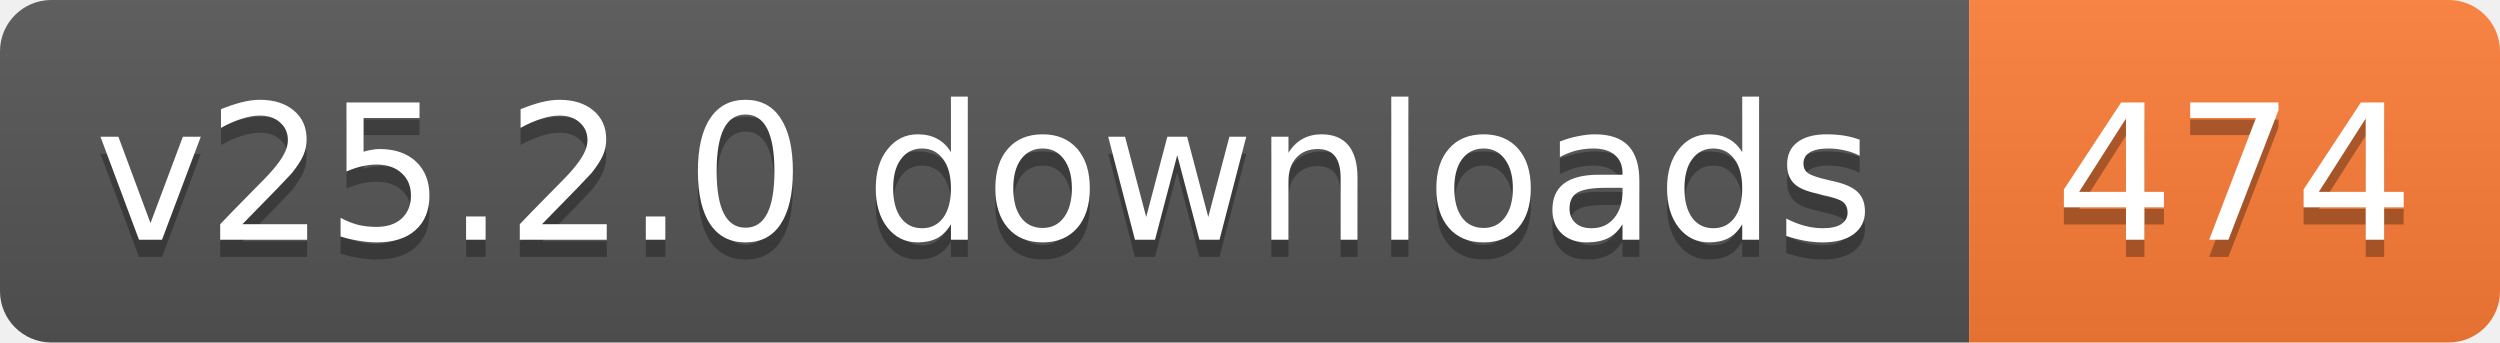
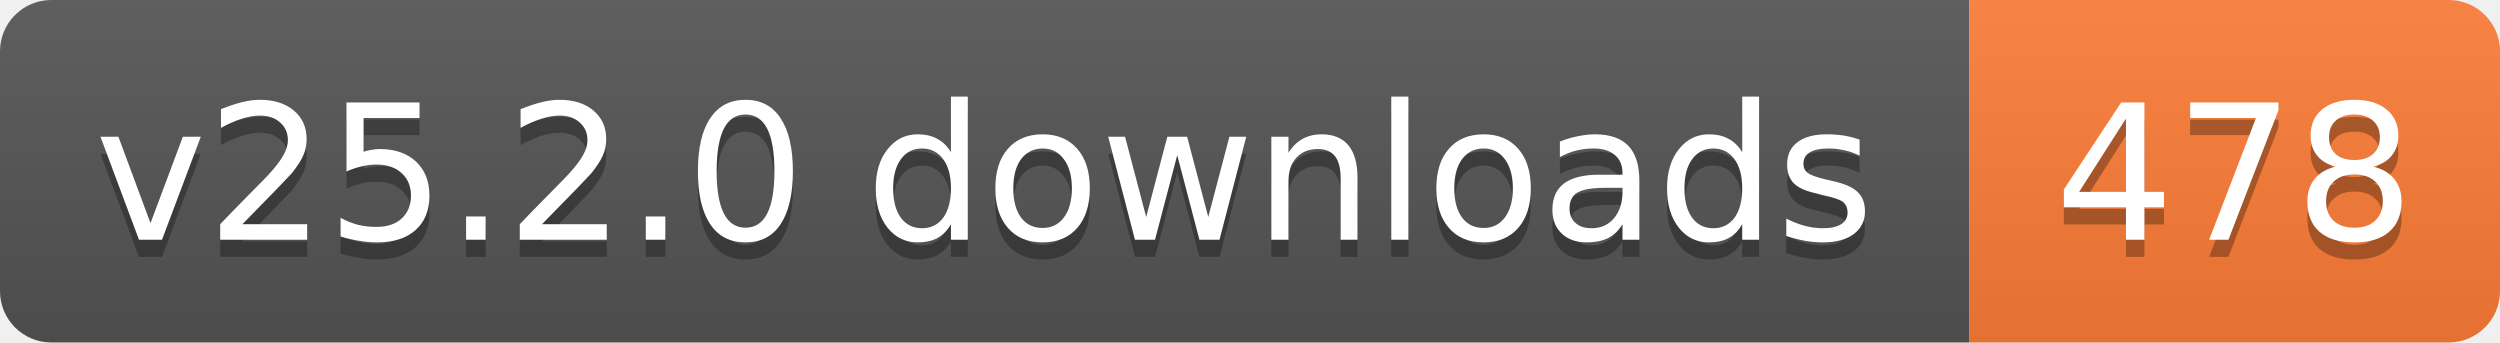
- <svg xmlns="http://www.w3.org/2000/svg" width="146" height="20" role="img" aria-label="v25.2.0 downloads: 474">
+ <svg xmlns="http://www.w3.org/2000/svg" width="146" height="20" role="img" aria-label="v25.2.0 downloads: 478">
  <linearGradient id="s" x2="0" y2="100%">
    <stop offset="0" stop-color="#bbb" stop-opacity=".1" />
    <stop offset="1" stop-opacity=".1" />
  </linearGradient>
  <clipPath id="r">
    <rect width="146" height="20" rx="3" fill="#fff" />
  </clipPath>
  <g clip-path="url(#r)">
    <rect width="115" height="20" fill="#555" />
    <rect x="115" width="31" height="20" fill="#fe7d37" />
    <rect width="146" height="20" fill="url(#s)" />
  </g>
  <g fill="#fff" text-anchor="middle" font-family="Verdana,Geneva,DejaVu Sans,sans-serif" text-rendering="geometricPrecision" font-size="11">
    <text aria-hidden="true" x="57.5" y="15" fill="#010101" fill-opacity=".3" textLength="104.8">v25.2.0 downloads</text>
-     <text aria-hidden="true" x="130.5" y="15" fill="#010101" fill-opacity=".3" textLength="21">474</text>
+     <text aria-hidden="true" x="130.5" y="15" fill="#010101" fill-opacity=".3" textLength="21">478</text>
    <text x="57.5" y="14" textLength="104.8">v25.2.0 downloads</text>
-     <text x="130.5" y="14" textLength="21">474</text>
+     <text x="130.5" y="14" textLength="21">478</text>
  </g>
</svg>
